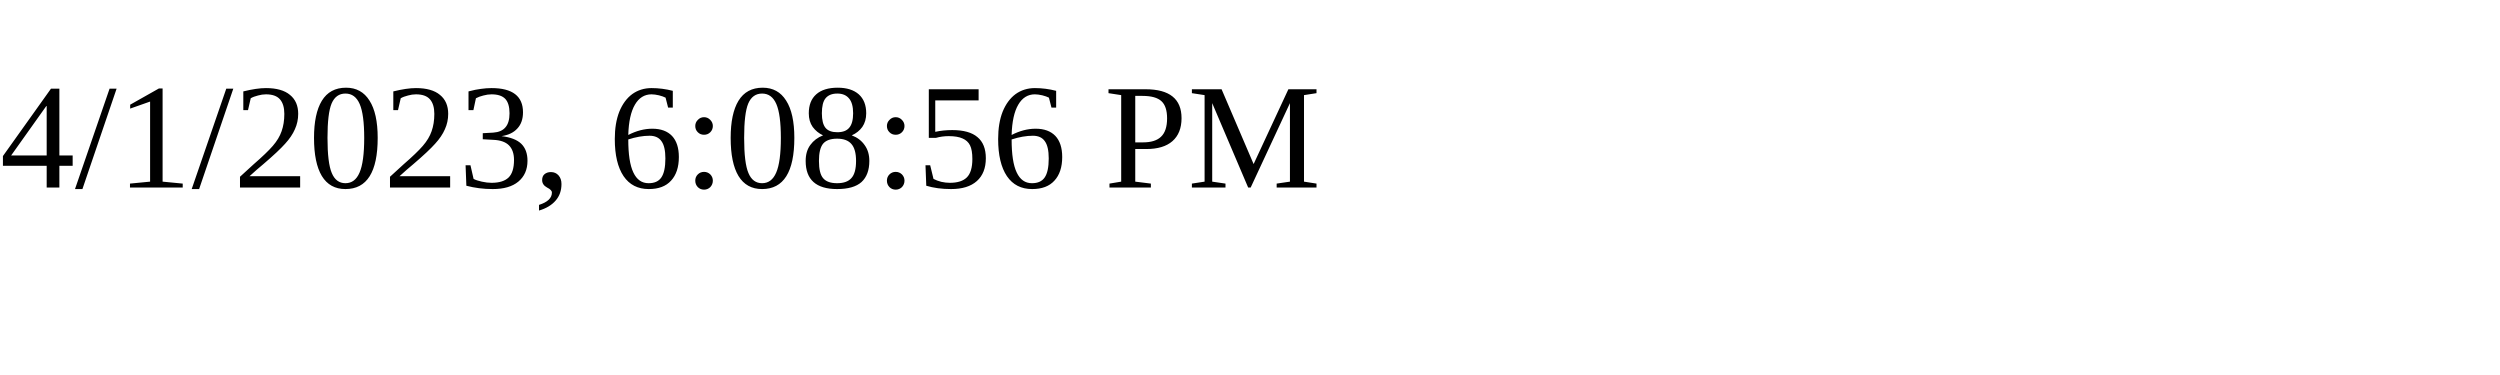
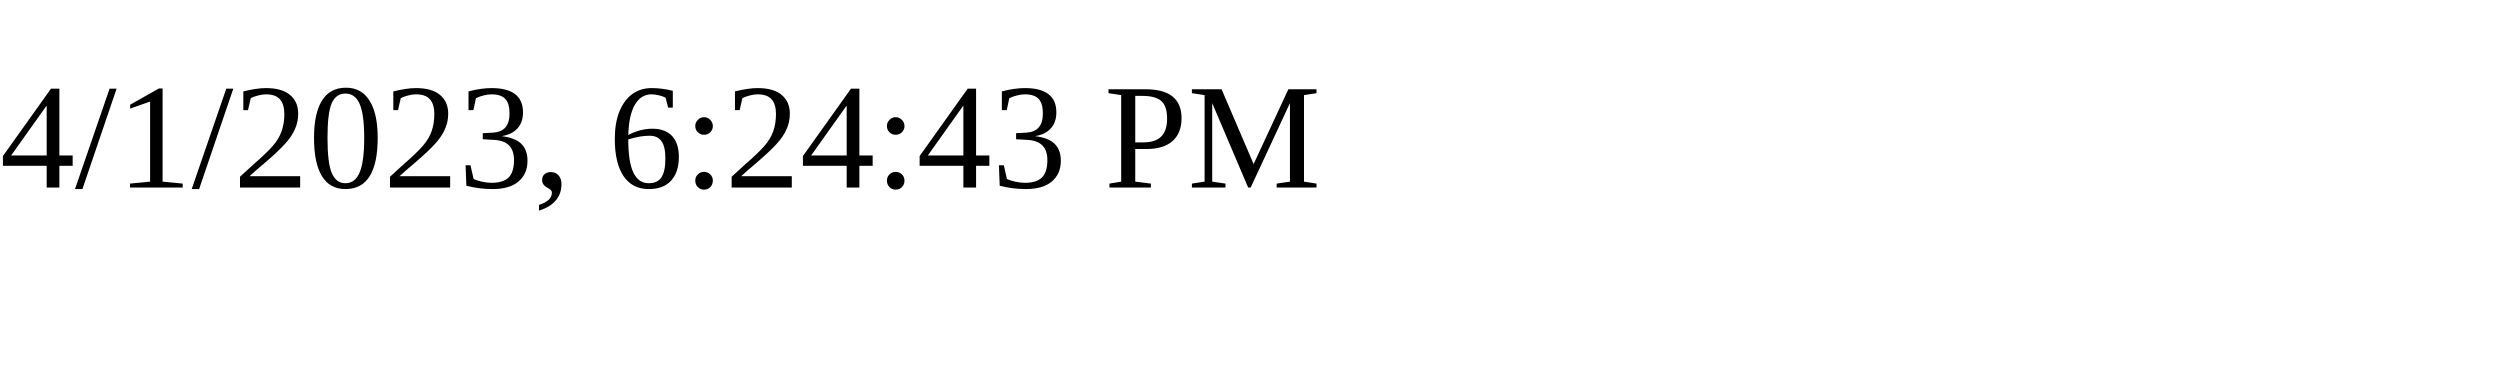
<svg xmlns="http://www.w3.org/2000/svg" height="30" width="200">
-   <text x="0" y="15">4/1/2023, 6:08:56 PM</text>
+   <text x="0" y="15">4/1/2023, 6:24:43 PM</text>
</svg>
